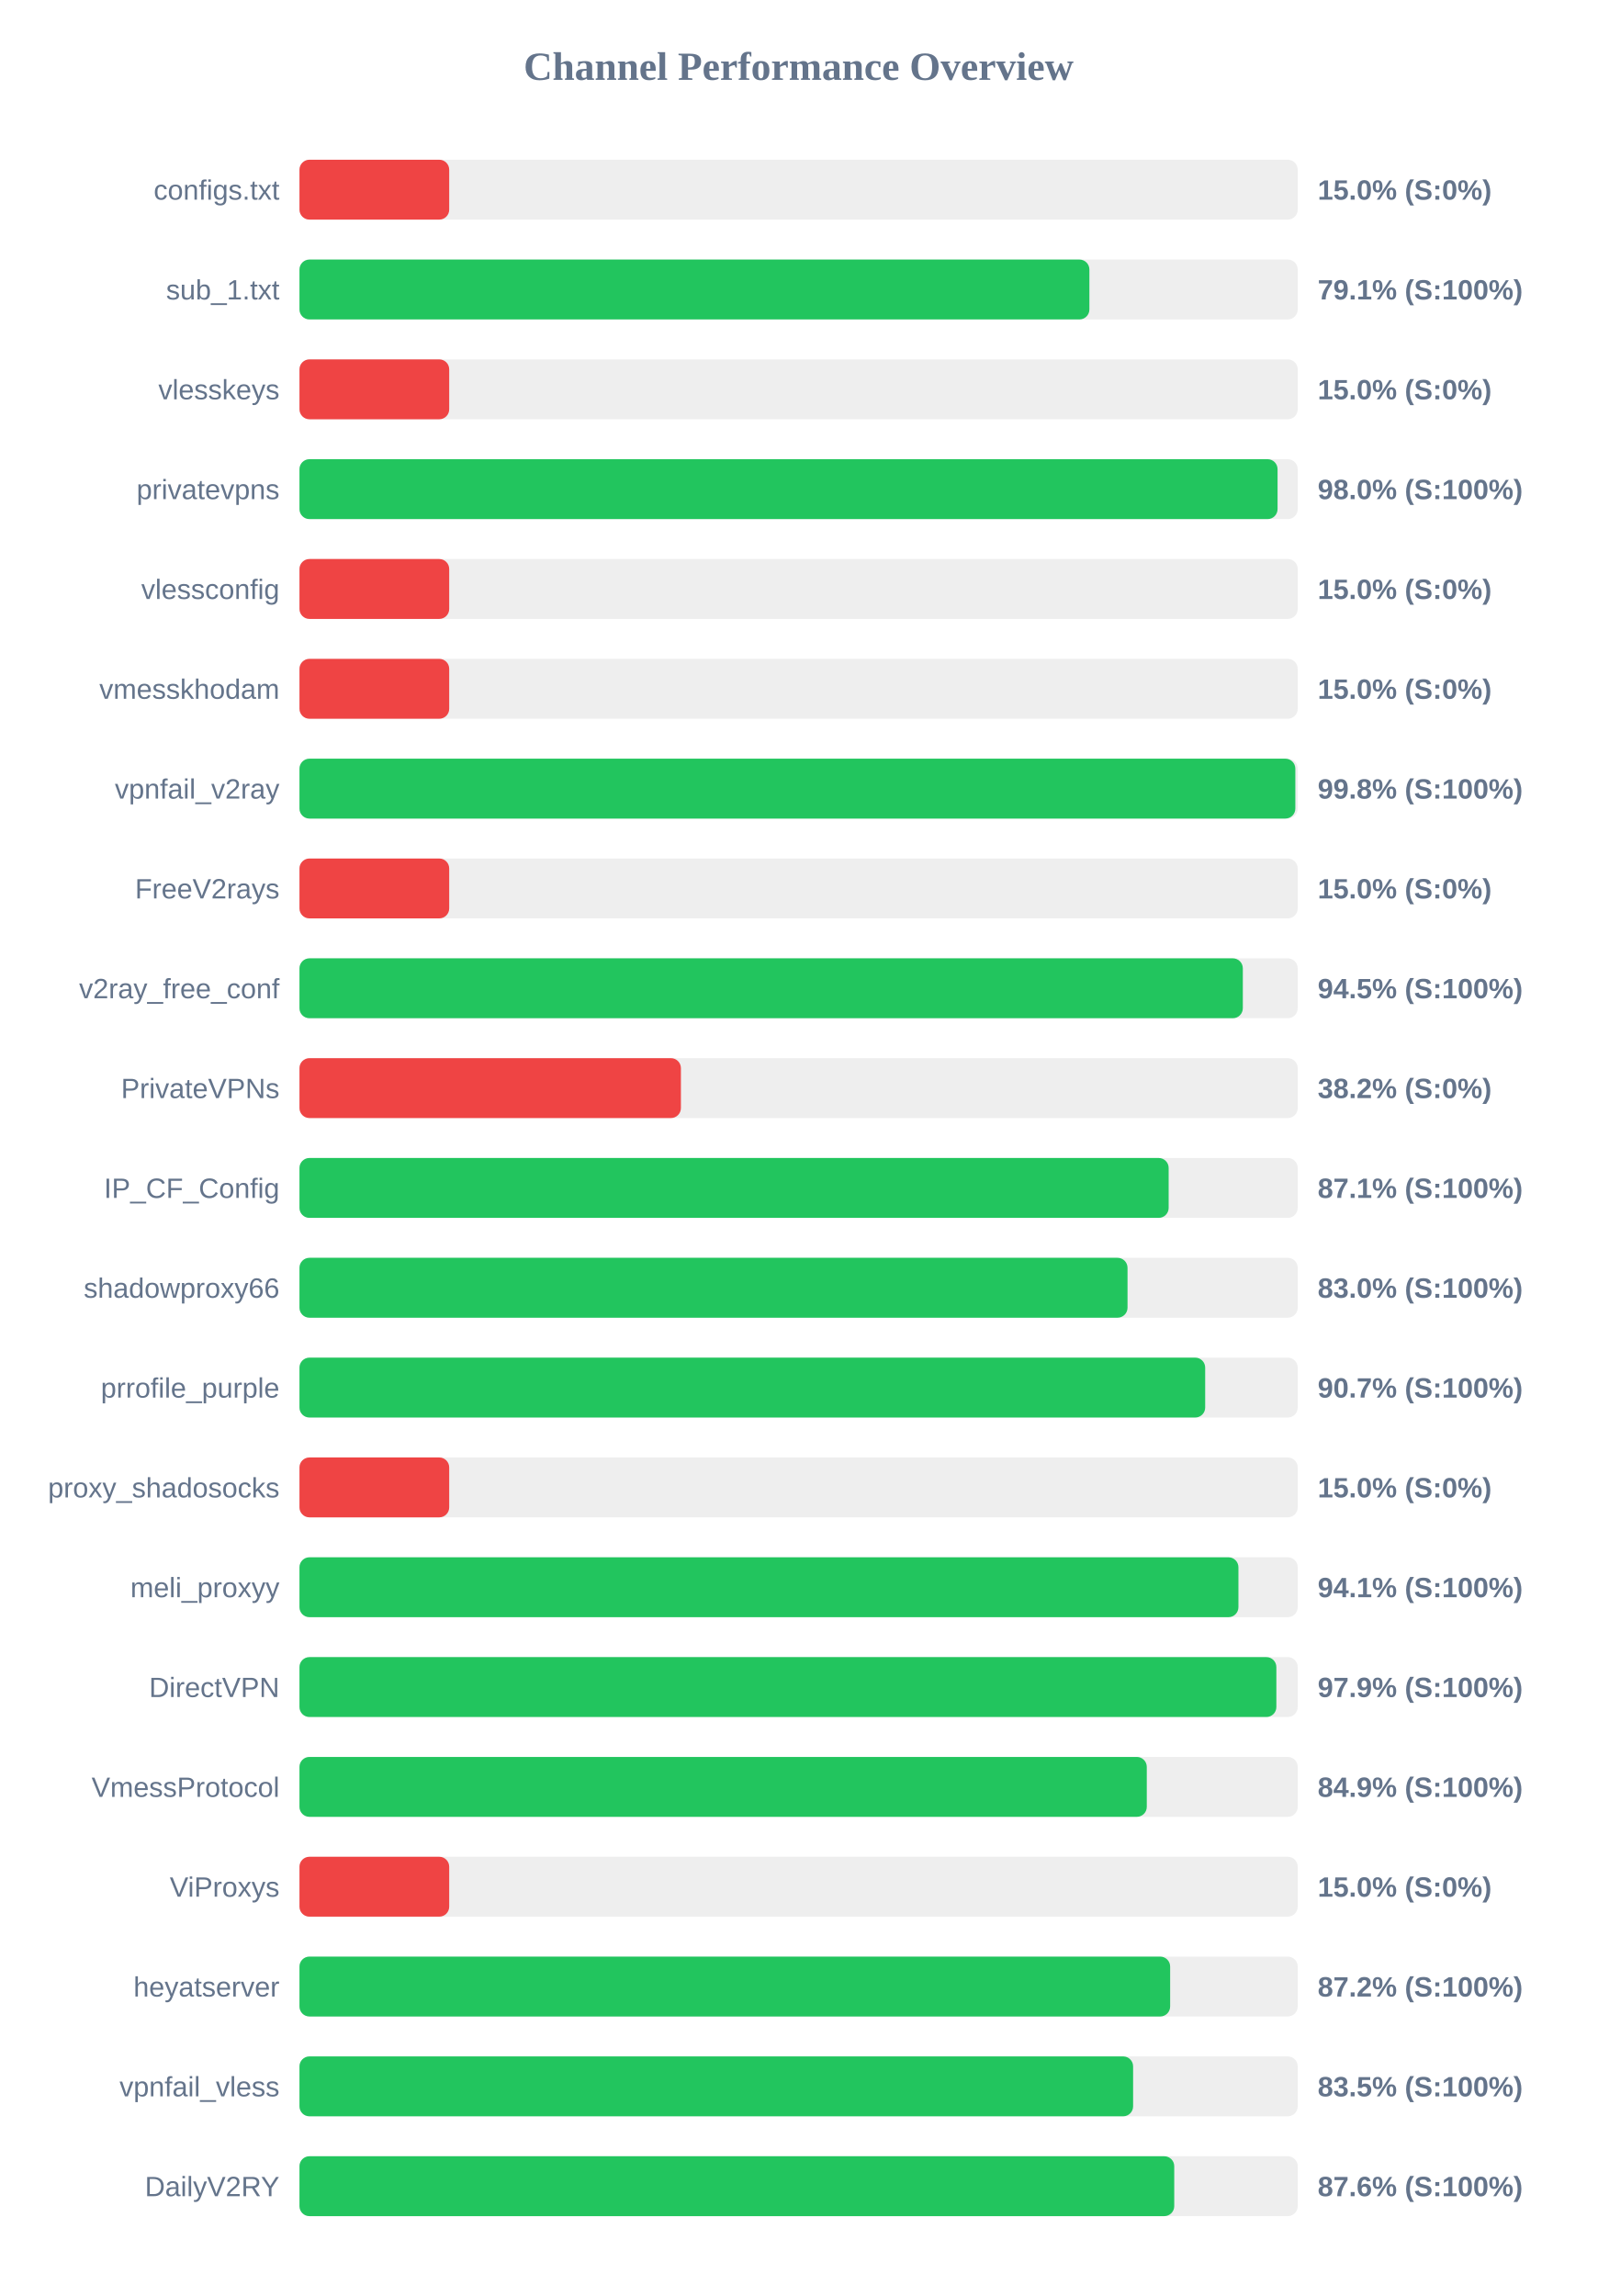
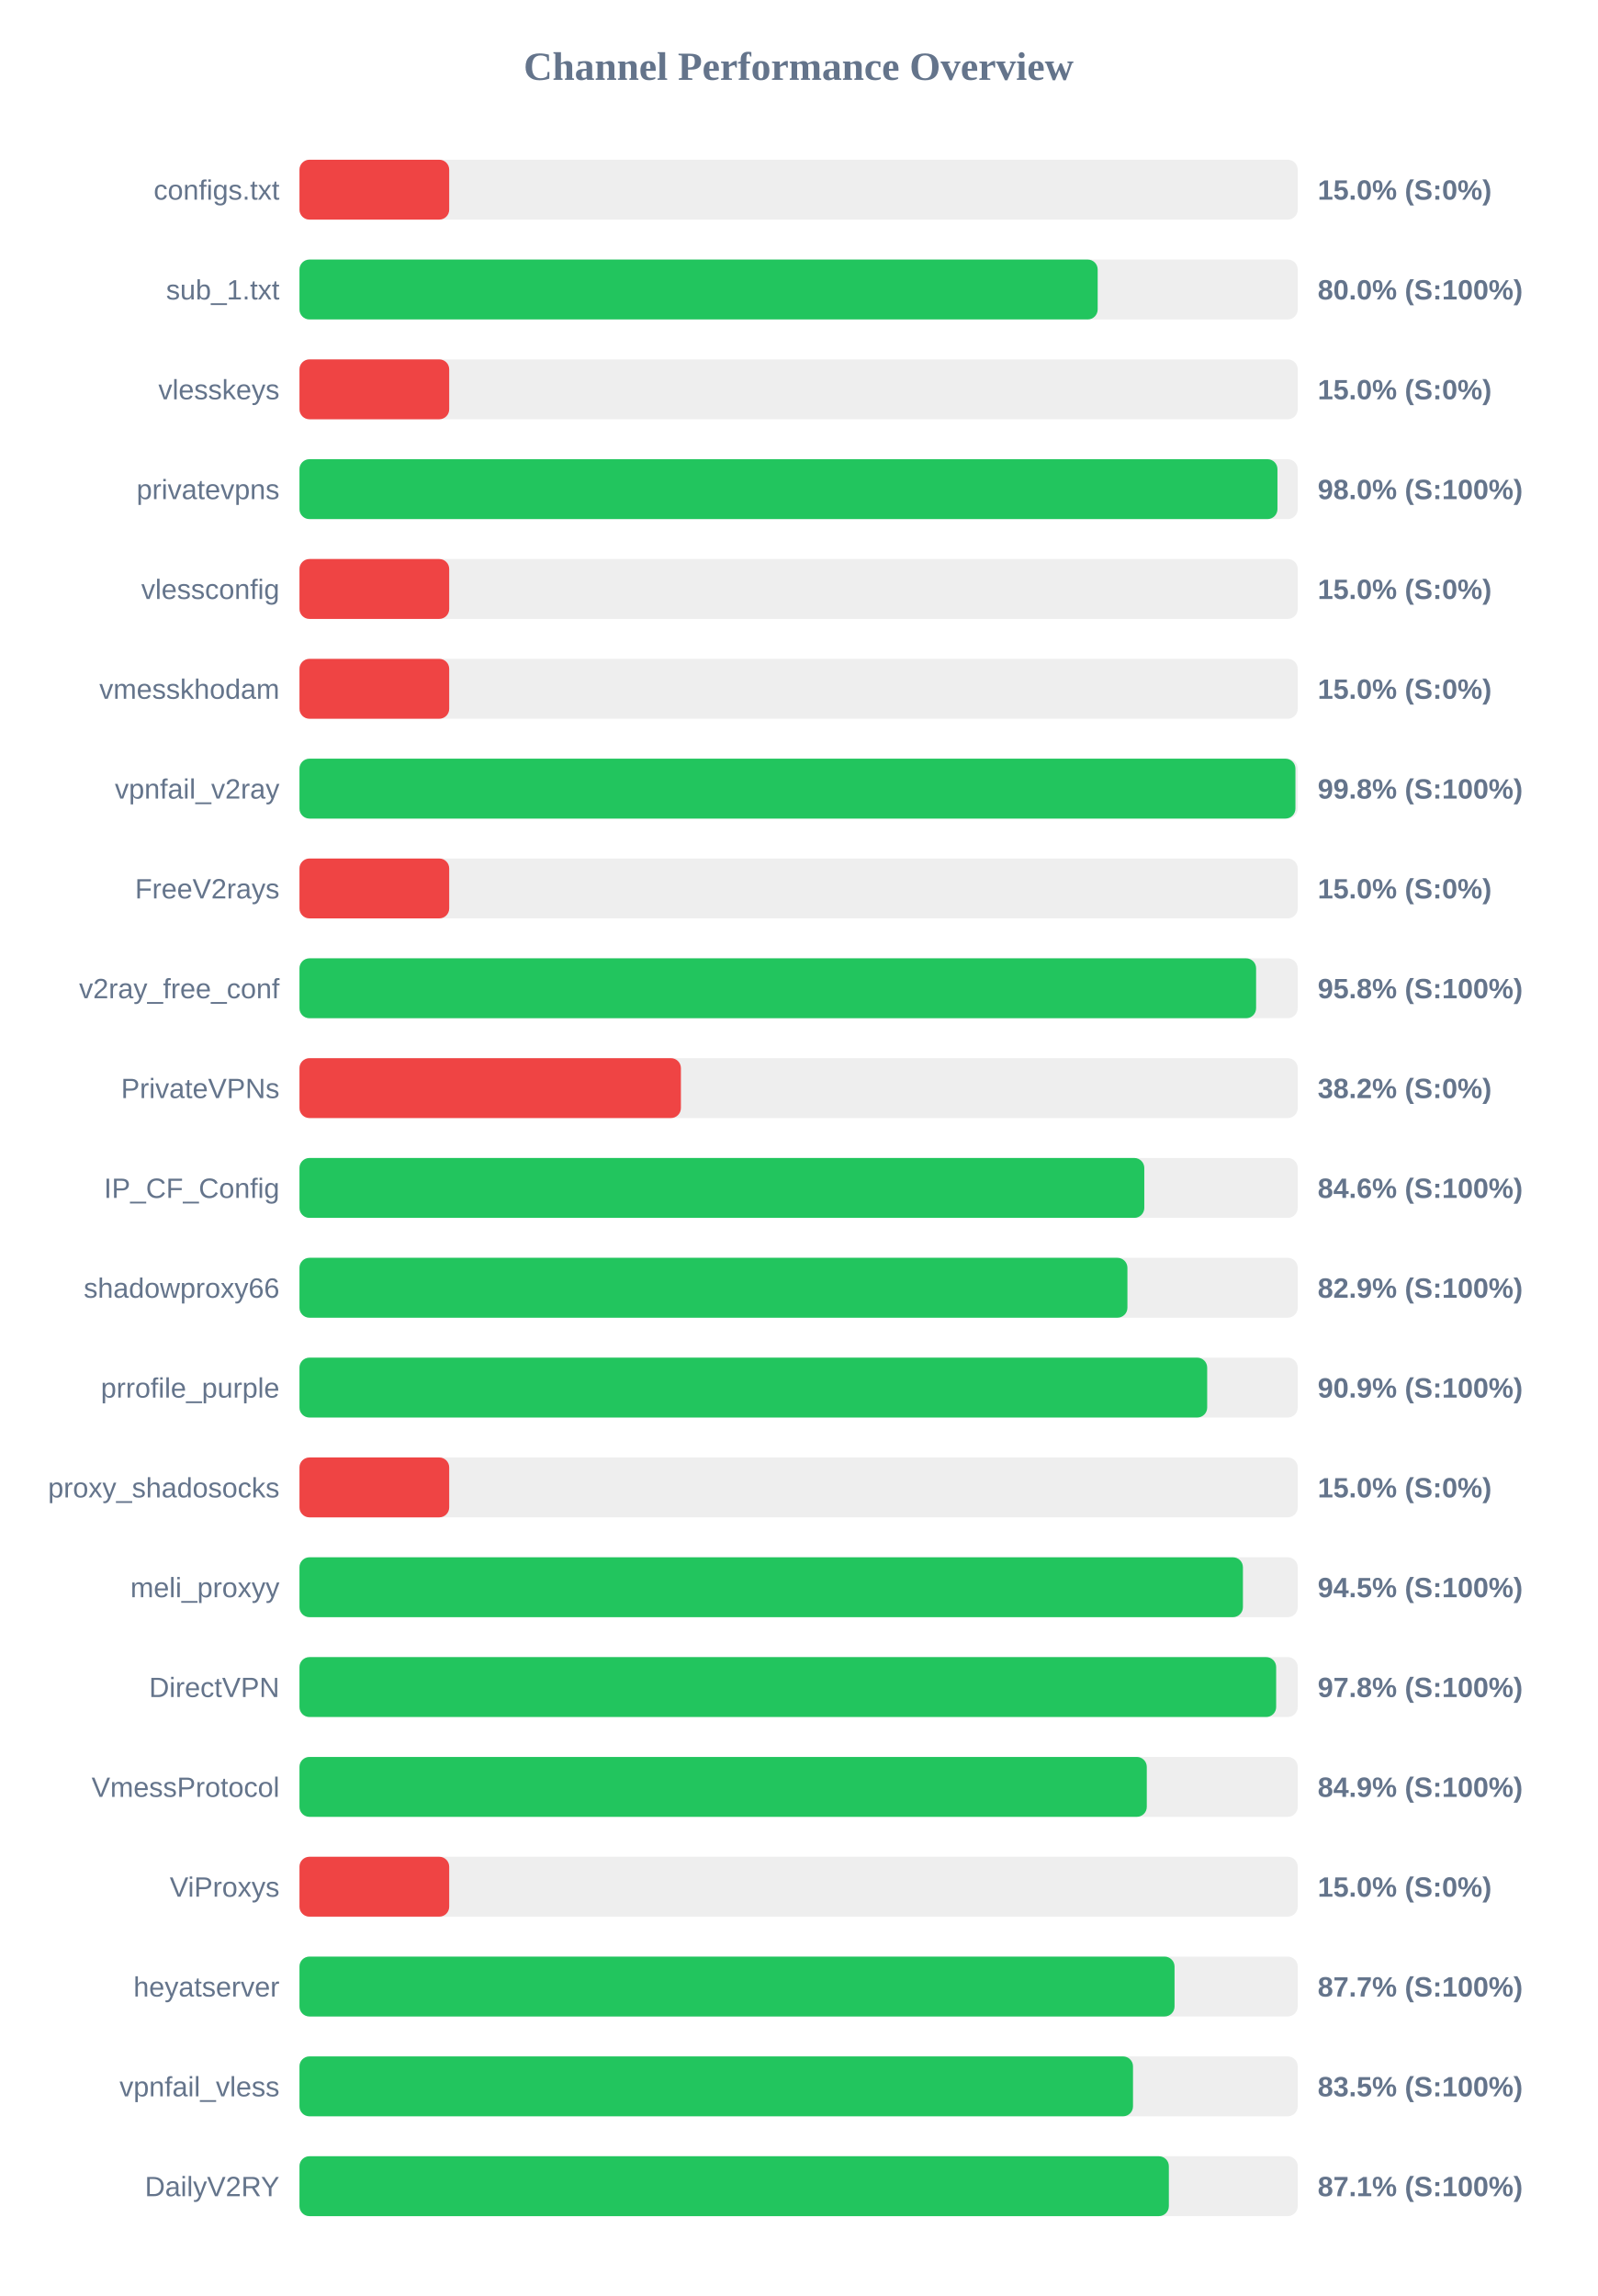
<svg xmlns="http://www.w3.org/2000/svg" width="800" height="1150" version="1.1">
  <style>
        .row { font: 14px Arial; fill: #64748b; }
        .score { font: bold 14px Arial; fill: #64748b; }
    </style>
  <text x="400" y="40" text-anchor="middle" font-size="20px" font-weight="bold" fill="#64748b">Channel Performance Overview</text>
  <rect x="150" y="80" width="500" height="30" fill="#eee" rx="5" />
  <rect x="150" y="80" width="75.0" height="30" fill="#ef4444" rx="5" />
  <text x="140" y="100" text-anchor="end" class="row">configs.txt</text>
  <text x="660" y="100" text-anchor="start" class="score">15.0% (S:0%)</text>
  <rect x="150" y="130" width="500" height="30" fill="#eee" rx="5" />
-   <rect x="150" y="130" width="395.65" height="30" fill="#22c55e" rx="5" />
+   <rect x="150" y="130" width="399.8" height="30" fill="#22c55e" rx="5" />
  <text x="140" y="150" text-anchor="end" class="row">sub_1.txt</text>
-   <text x="660" y="150" text-anchor="start" class="score">79.1% (S:100%)</text>
+   <text x="660" y="150" text-anchor="start" class="score">80.0% (S:100%)</text>
  <rect x="150" y="180" width="500" height="30" fill="#eee" rx="5" />
  <rect x="150" y="180" width="75.0" height="30" fill="#ef4444" rx="5" />
  <text x="140" y="200" text-anchor="end" class="row">vlesskeys</text>
  <text x="660" y="200" text-anchor="start" class="score">15.0% (S:0%)</text>
  <rect x="150" y="230" width="500" height="30" fill="#eee" rx="5" />
-   <rect x="150" y="230" width="489.9" height="30" fill="#22c55e" rx="5" />
+   <rect x="150" y="230" width="489.85" height="30" fill="#22c55e" rx="5" />
  <text x="140" y="250" text-anchor="end" class="row">privatevpns</text>
  <text x="660" y="250" text-anchor="start" class="score">98.0% (S:100%)</text>
  <rect x="150" y="280" width="500" height="30" fill="#eee" rx="5" />
  <rect x="150" y="280" width="75.0" height="30" fill="#ef4444" rx="5" />
  <text x="140" y="300" text-anchor="end" class="row">vlessconfig</text>
  <text x="660" y="300" text-anchor="start" class="score">15.0% (S:0%)</text>
  <rect x="150" y="330" width="500" height="30" fill="#eee" rx="5" />
  <rect x="150" y="330" width="75.0" height="30" fill="#ef4444" rx="5" />
  <text x="140" y="350" text-anchor="end" class="row">vmesskhodam</text>
  <text x="660" y="350" text-anchor="start" class="score">15.0% (S:0%)</text>
  <rect x="150" y="380" width="500" height="30" fill="#eee" rx="5" />
-   <rect x="150" y="380" width="498.8" height="30" fill="#22c55e" rx="5" />
+   <rect x="150" y="380" width="498.85" height="30" fill="#22c55e" rx="5" />
  <text x="140" y="400" text-anchor="end" class="row">vpnfail_v2ray</text>
  <text x="660" y="400" text-anchor="start" class="score">99.8% (S:100%)</text>
  <rect x="150" y="430" width="500" height="30" fill="#eee" rx="5" />
  <rect x="150" y="430" width="75.0" height="30" fill="#ef4444" rx="5" />
  <text x="140" y="450" text-anchor="end" class="row">FreeV2rays</text>
  <text x="660" y="450" text-anchor="start" class="score">15.0% (S:0%)</text>
  <rect x="150" y="480" width="500" height="30" fill="#eee" rx="5" />
-   <rect x="150" y="480" width="472.5" height="30" fill="#22c55e" rx="5" />
+   <rect x="150" y="480" width="479.15" height="30" fill="#22c55e" rx="5" />
  <text x="140" y="500" text-anchor="end" class="row">v2ray_free_conf</text>
-   <text x="660" y="500" text-anchor="start" class="score">94.5% (S:100%)</text>
+   <text x="660" y="500" text-anchor="start" class="score">95.8% (S:100%)</text>
  <rect x="150" y="530" width="500" height="30" fill="#eee" rx="5" />
  <rect x="150" y="530" width="191.05" height="30" fill="#ef4444" rx="5" />
  <text x="140" y="550" text-anchor="end" class="row">PrivateVPNs</text>
  <text x="660" y="550" text-anchor="start" class="score">38.2% (S:0%)</text>
  <rect x="150" y="580" width="500" height="30" fill="#eee" rx="5" />
-   <rect x="150" y="580" width="435.35" height="30" fill="#22c55e" rx="5" />
+   <rect x="150" y="580" width="423.15" height="30" fill="#22c55e" rx="5" />
  <text x="140" y="600" text-anchor="end" class="row">IP_CF_Config</text>
-   <text x="660" y="600" text-anchor="start" class="score">87.1% (S:100%)</text>
+   <text x="660" y="600" text-anchor="start" class="score">84.6% (S:100%)</text>
  <rect x="150" y="630" width="500" height="30" fill="#eee" rx="5" />
-   <rect x="150" y="630" width="414.75" height="30" fill="#22c55e" rx="5" />
+   <rect x="150" y="630" width="414.7" height="30" fill="#22c55e" rx="5" />
  <text x="140" y="650" text-anchor="end" class="row">shadowproxy66</text>
-   <text x="660" y="650" text-anchor="start" class="score">83.0% (S:100%)</text>
+   <text x="660" y="650" text-anchor="start" class="score">82.9% (S:100%)</text>
  <rect x="150" y="680" width="500" height="30" fill="#eee" rx="5" />
-   <rect x="150" y="680" width="453.65" height="30" fill="#22c55e" rx="5" />
+   <rect x="150" y="680" width="454.65" height="30" fill="#22c55e" rx="5" />
  <text x="140" y="700" text-anchor="end" class="row">prrofile_purple</text>
-   <text x="660" y="700" text-anchor="start" class="score">90.7% (S:100%)</text>
+   <text x="660" y="700" text-anchor="start" class="score">90.9% (S:100%)</text>
  <rect x="150" y="730" width="500" height="30" fill="#eee" rx="5" />
  <rect x="150" y="730" width="75.0" height="30" fill="#ef4444" rx="5" />
  <text x="140" y="750" text-anchor="end" class="row">proxy_shadosocks</text>
  <text x="660" y="750" text-anchor="start" class="score">15.0% (S:0%)</text>
  <rect x="150" y="780" width="500" height="30" fill="#eee" rx="5" />
-   <rect x="150" y="780" width="470.3" height="30" fill="#22c55e" rx="5" />
+   <rect x="150" y="780" width="472.55" height="30" fill="#22c55e" rx="5" />
  <text x="140" y="800" text-anchor="end" class="row">meli_proxyy</text>
-   <text x="660" y="800" text-anchor="start" class="score">94.1% (S:100%)</text>
+   <text x="660" y="800" text-anchor="start" class="score">94.5% (S:100%)</text>
  <rect x="150" y="830" width="500" height="30" fill="#eee" rx="5" />
-   <rect x="150" y="830" width="489.3" height="30" fill="#22c55e" rx="5" />
+   <rect x="150" y="830" width="489.2" height="30" fill="#22c55e" rx="5" />
  <text x="140" y="850" text-anchor="end" class="row">DirectVPN</text>
-   <text x="660" y="850" text-anchor="start" class="score">97.9% (S:100%)</text>
+   <text x="660" y="850" text-anchor="start" class="score">97.8% (S:100%)</text>
  <rect x="150" y="880" width="500" height="30" fill="#eee" rx="5" />
  <rect x="150" y="880" width="424.4" height="30" fill="#22c55e" rx="5" />
  <text x="140" y="900" text-anchor="end" class="row">VmessProtocol</text>
  <text x="660" y="900" text-anchor="start" class="score">84.9% (S:100%)</text>
  <rect x="150" y="930" width="500" height="30" fill="#eee" rx="5" />
  <rect x="150" y="930" width="75.0" height="30" fill="#ef4444" rx="5" />
  <text x="140" y="950" text-anchor="end" class="row">ViProxys</text>
  <text x="660" y="950" text-anchor="start" class="score">15.0% (S:0%)</text>
  <rect x="150" y="980" width="500" height="30" fill="#eee" rx="5" />
-   <rect x="150" y="980" width="436.1" height="30" fill="#22c55e" rx="5" />
+   <rect x="150" y="980" width="438.3" height="30" fill="#22c55e" rx="5" />
  <text x="140" y="1000" text-anchor="end" class="row">heyatserver</text>
-   <text x="660" y="1000" text-anchor="start" class="score">87.2% (S:100%)</text>
+   <text x="660" y="1000" text-anchor="start" class="score">87.7% (S:100%)</text>
  <rect x="150" y="1030" width="500" height="30" fill="#eee" rx="5" />
-   <rect x="150" y="1030" width="417.55" height="30" fill="#22c55e" rx="5" />
+   <rect x="150" y="1030" width="417.5" height="30" fill="#22c55e" rx="5" />
  <text x="140" y="1050" text-anchor="end" class="row">vpnfail_vless</text>
  <text x="660" y="1050" text-anchor="start" class="score">83.5% (S:100%)</text>
  <rect x="150" y="1080" width="500" height="30" fill="#eee" rx="5" />
-   <rect x="150" y="1080" width="438.15" height="30" fill="#22c55e" rx="5" />
+   <rect x="150" y="1080" width="435.45" height="30" fill="#22c55e" rx="5" />
  <text x="140" y="1100" text-anchor="end" class="row">DailyV2RY</text>
-   <text x="660" y="1100" text-anchor="start" class="score">87.6% (S:100%)</text>
+   <text x="660" y="1100" text-anchor="start" class="score">87.1% (S:100%)</text>
</svg>
